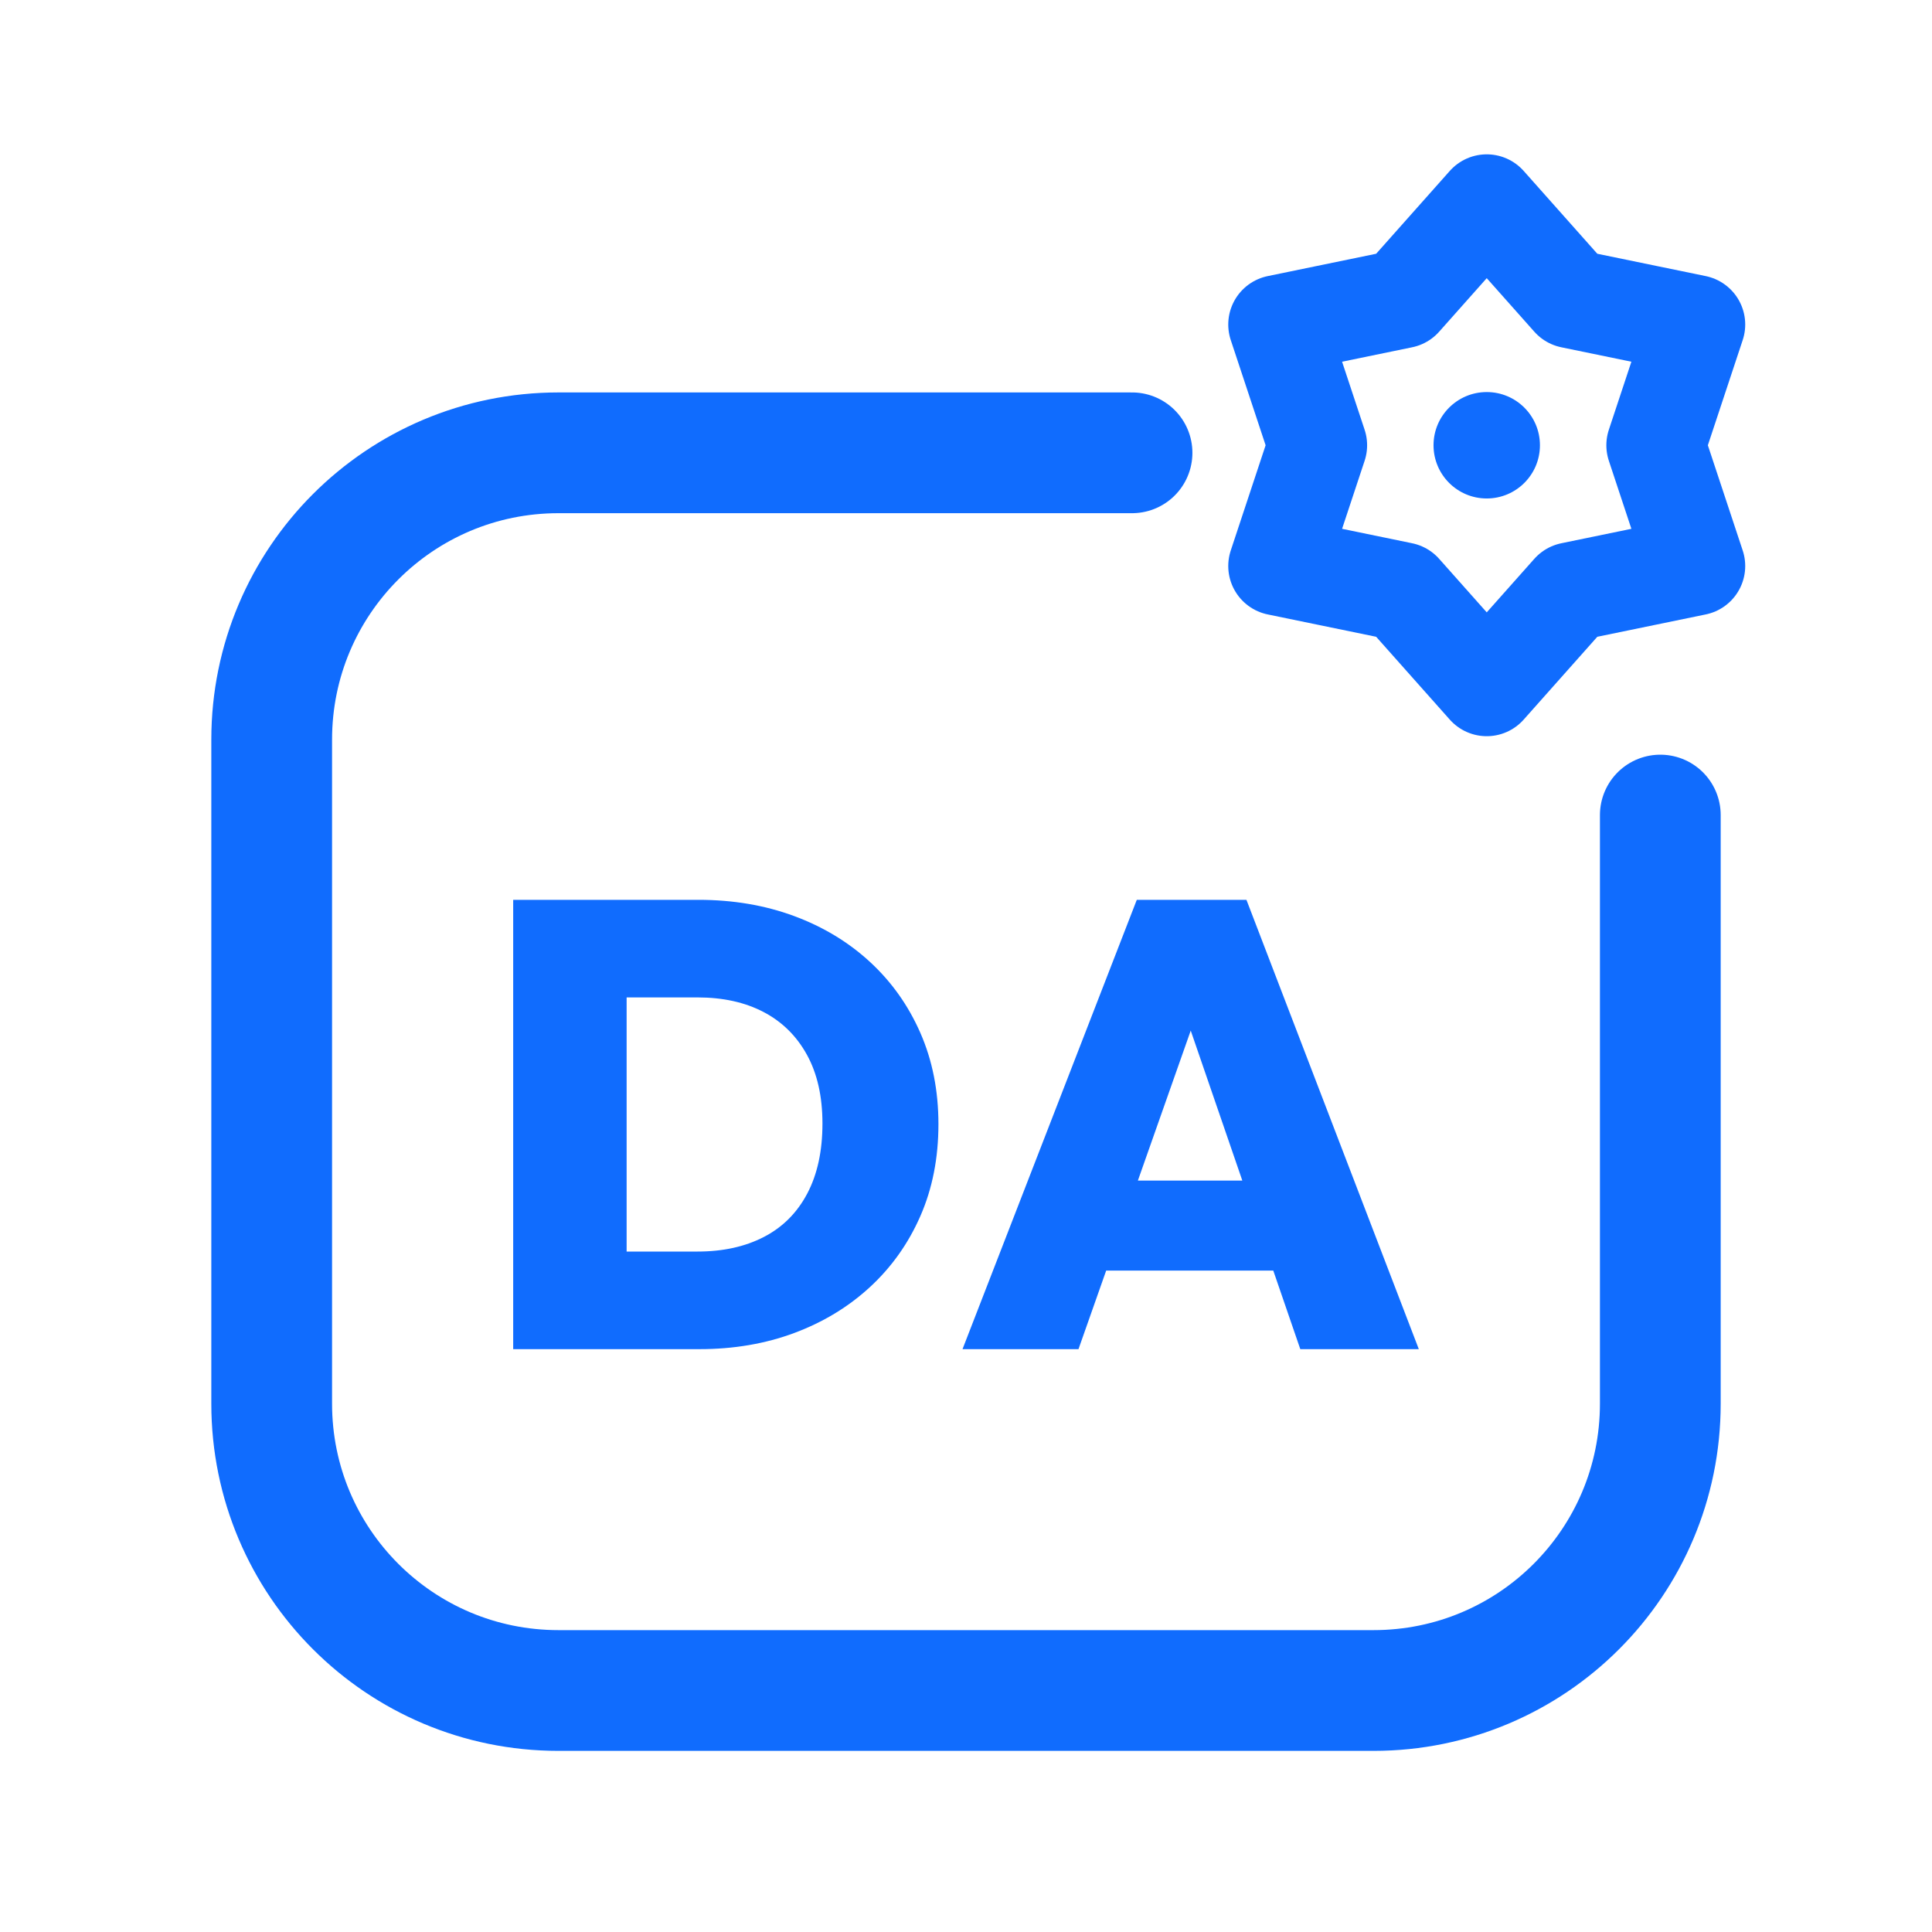
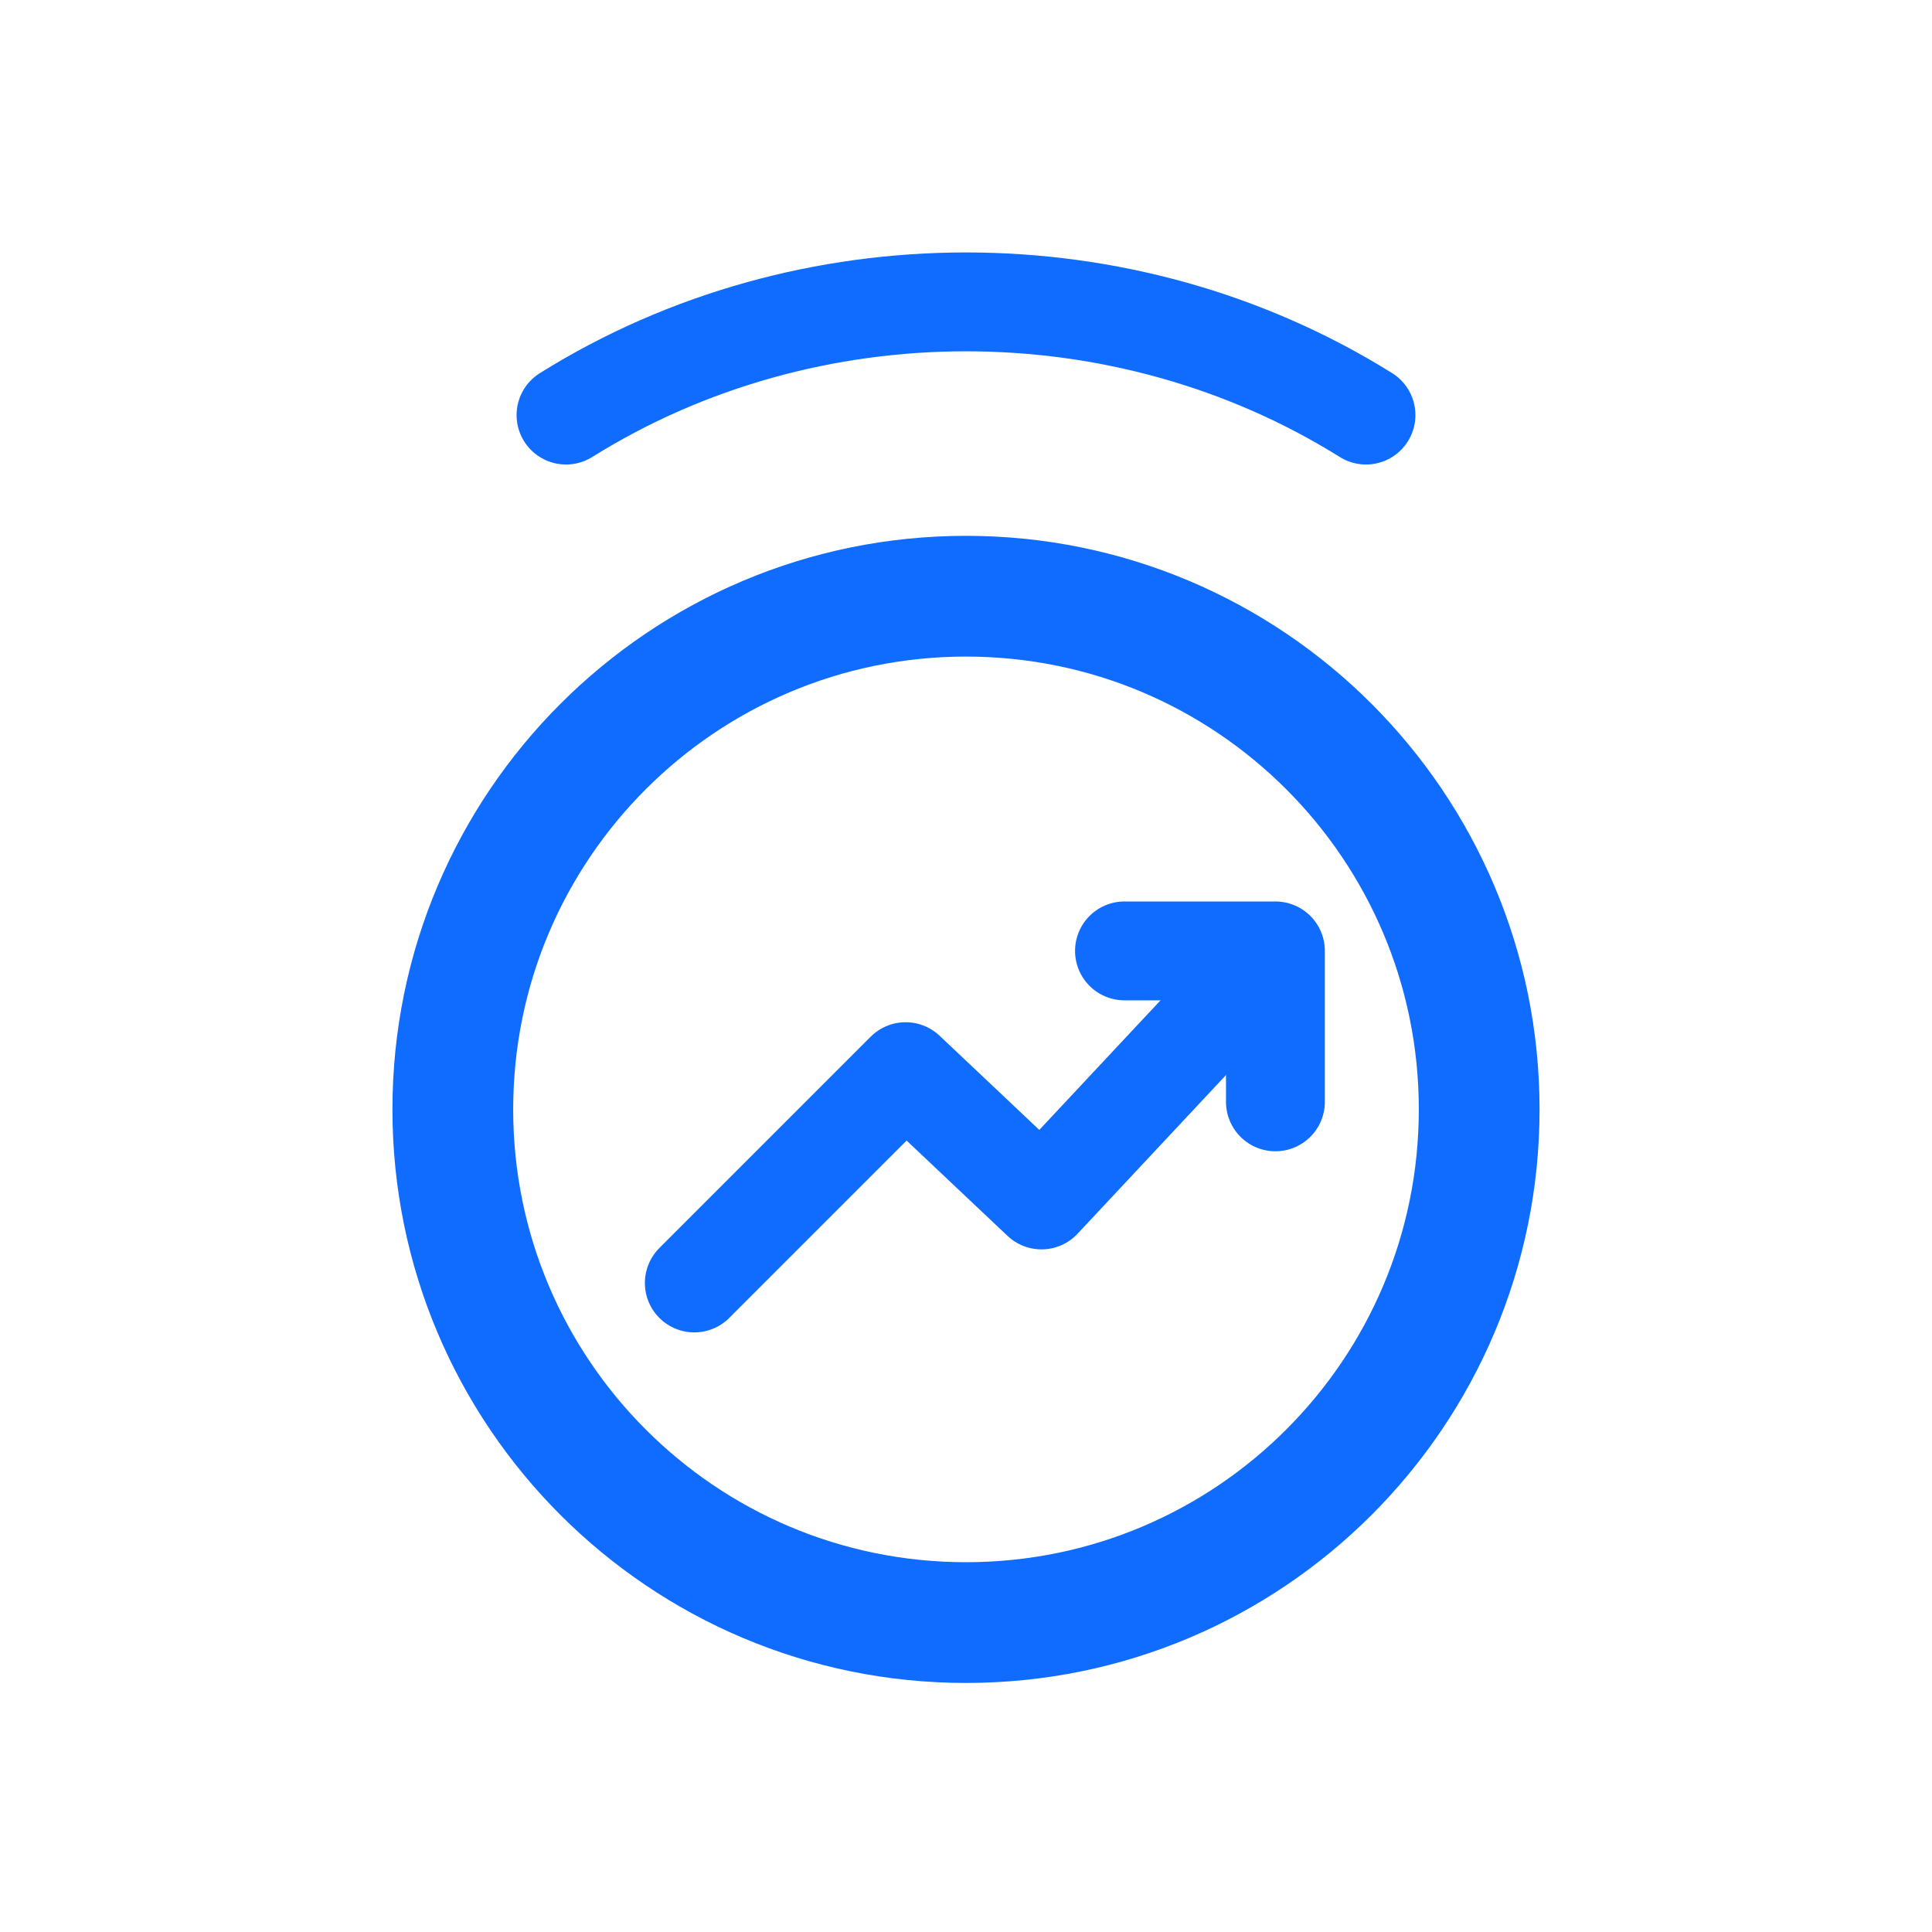
<svg xmlns="http://www.w3.org/2000/svg" viewBox="0 0 512 512" width="512" height="512">
-   <path d="M 300 120 L 148 120 C 106 120 72 154 72 196 L 72 372 C 72 414 106 448 148 448 L 364 448 C 406 448 440 414 440 372 L 440 216" fill="none" stroke="#106CFE" stroke-width="32.0" stroke-linecap="round" stroke-linejoin="round" />
-   <polygon points="394.0,54.0 416.4,79.2 449.4,86.0 438.8,118.0 449.4,150.0 416.4,156.8 394.0,182.0 371.6,156.8 338.6,150.0 349.2,118.0 338.6,86.0 371.6,79.2" fill="none" stroke="#106CFE" stroke-width="26.2" stroke-linecap="round" stroke-linejoin="round" />
-   <circle cx="394" cy="118" r="14.1" fill="#106CFE" stroke="none" />
-   <path d="M156.322 357.538V331.674H184.873Q194.95 331.674 202.424 327.811Q209.898 323.948 213.929 316.307Q217.959 308.665 217.959 297.748Q217.959 286.999 213.845 279.526Q209.73 272.052 202.34 268.189Q194.95 264.326 184.873 264.326H154.978V238.462H185.041Q198.813 238.462 210.402 242.745Q221.99 247.027 230.556 254.921Q239.121 262.815 243.908 273.731Q248.694 284.648 248.694 297.916Q248.694 311.352 243.908 322.269Q239.121 333.185 230.556 341.079Q221.99 348.973 210.486 353.255Q198.981 357.538 185.377 357.538ZM136.0 357.538V238.462H166.063V357.538Z" fill="#106CFE" stroke="none" />
-   <path d="M255.076 357.538 301.262 238.462H330.318L376.0 357.538H344.593L310.164 257.44H321.08L285.811 357.538ZM283.124 336.712V312.864H348.792V336.712Z" fill="#106CFE" stroke="none" />
+   <circle cx="256" cy="294" r="136" fill="none" stroke="#106CFE" stroke-width="32.0" stroke-linecap="round" stroke-linejoin="round" />
+   <path d="M 184 340 L 240 284 L 276 318 L 334 256" fill="none" stroke="#106CFE" stroke-width="26.2" stroke-linecap="round" stroke-linejoin="round" />
+   <path d="M 298 252 L 338 252 L 338 292" fill="none" stroke="#106CFE" stroke-width="26.2" stroke-linecap="round" stroke-linejoin="round" />
+   <path d="M 150 110 C 214 70 298 70 362 110" fill="none" stroke="#106CFE" stroke-width="26.2" stroke-linecap="round" stroke-linejoin="round" />
</svg>
